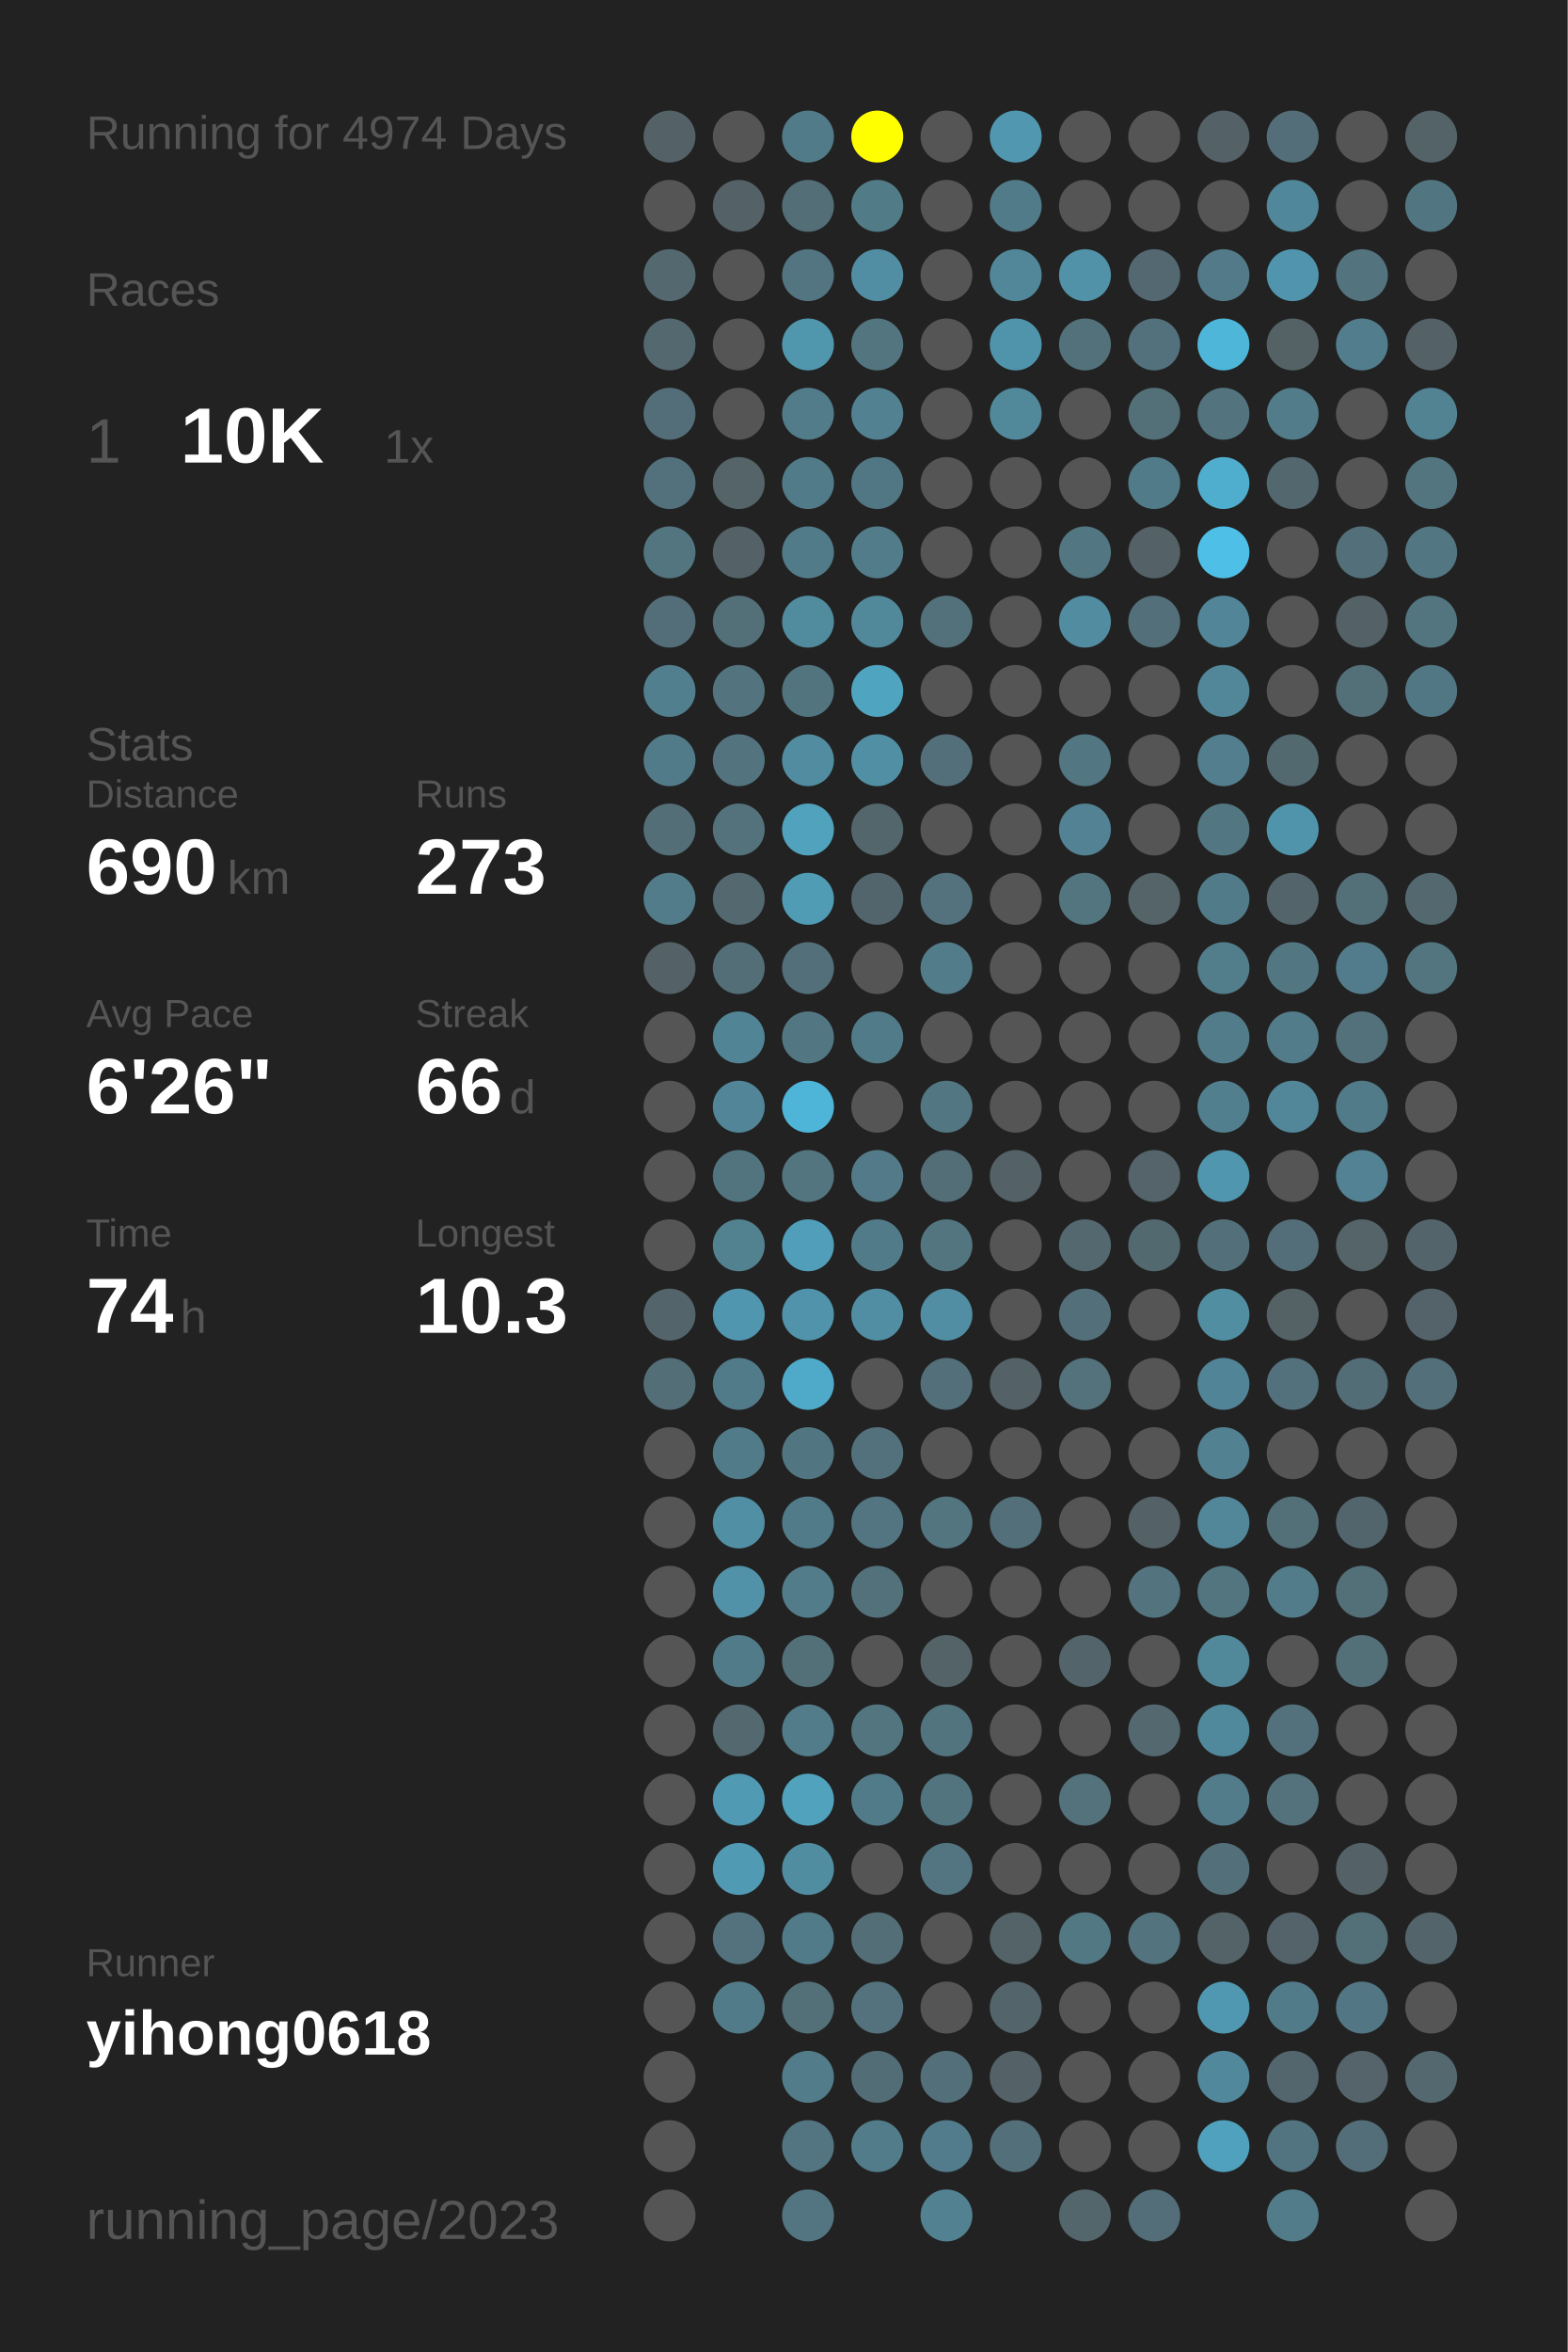
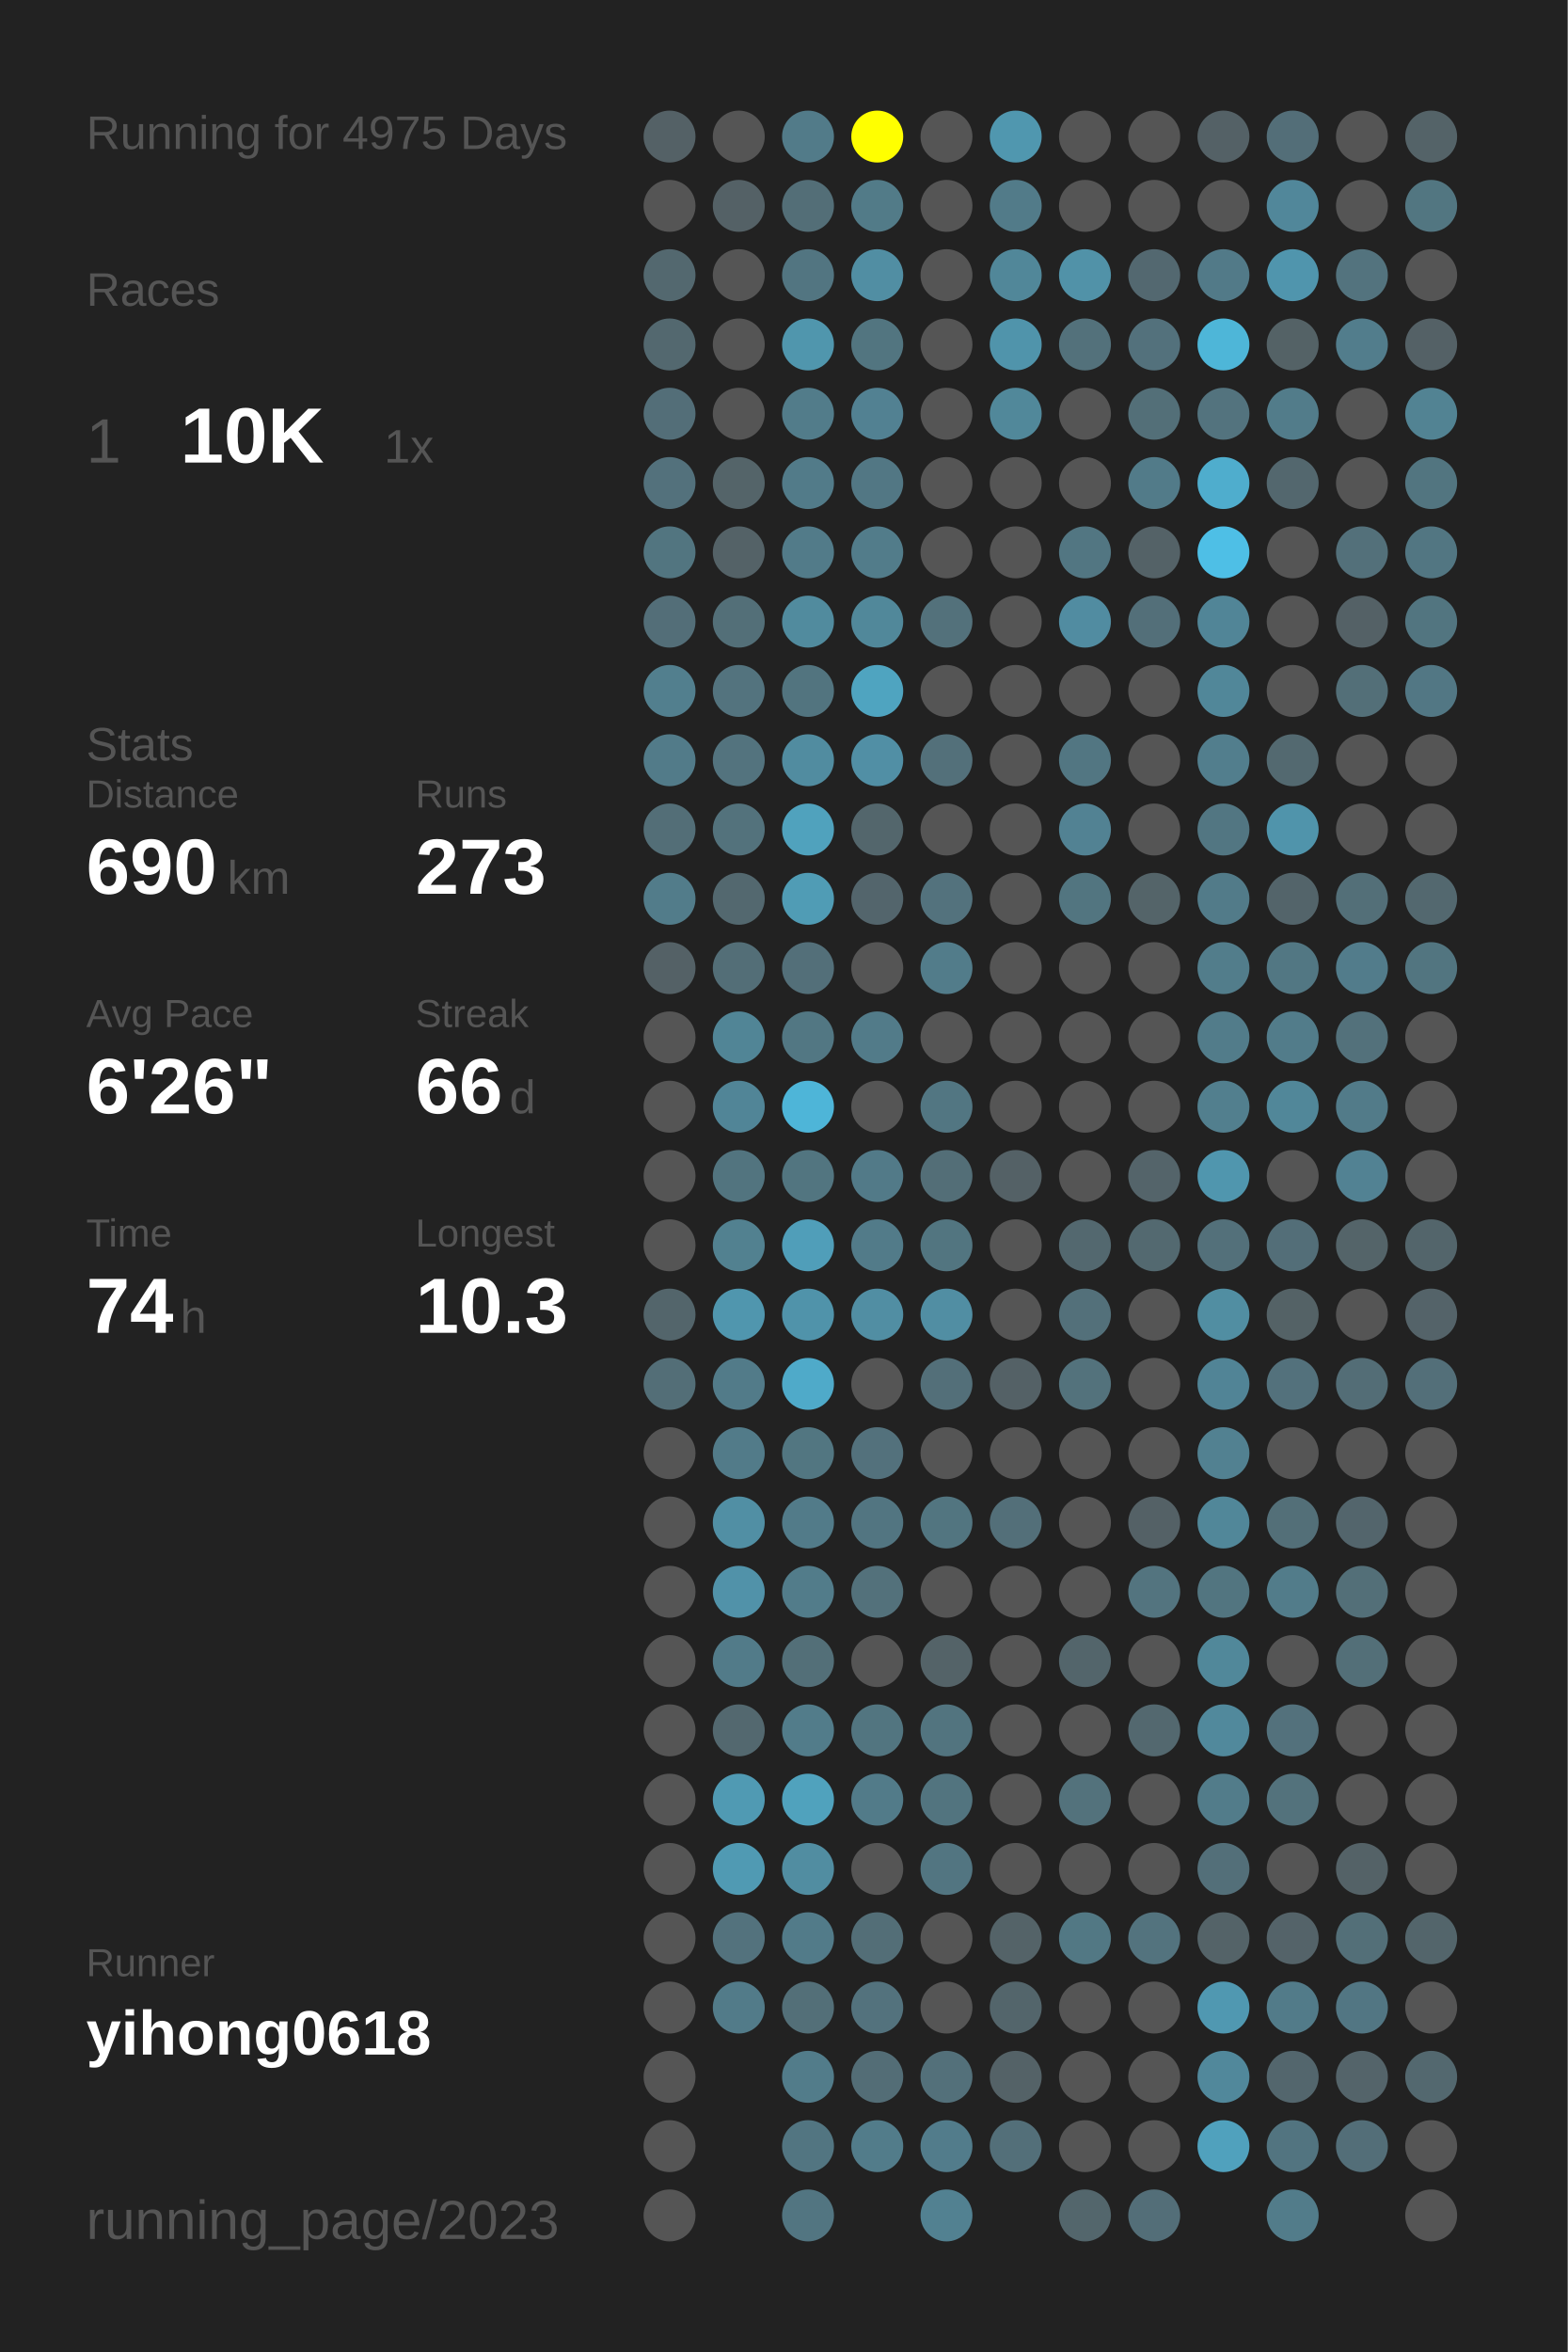
<svg xmlns="http://www.w3.org/2000/svg" baseProfile="full" height="300mm" version="1.1" viewBox="0,0,200,300" width="200mm">
  <defs />
  <rect fill="#222222" height="300" width="200" x="0" y="0" />
-   <text fill="#555555" style="font-size:6px; font-family:Arial;" x="11" y="19">Running for 4974 Days</text>
+   <text fill="#555555" style="font-size:6px; font-family:Arial;" x="11" y="19">Running for 4975 Days</text>
  <text fill="#555555" style="font-size:6px; font-family:Arial;" x="11" y="39">Races</text>
  <text fill="#555555" style="font-size:8px; font-family:Arial;" x="11" y="59">1</text>
  <text fill="#FFFFFF" style="font-size:10px; font-family:Arial; font-weight:bold;" x="23" y="59">10K</text>
  <text fill="#555555" style="font-size:6px; font-family:Arial;" x="49" y="59">1x</text>
  <text fill="#555555" style="font-size:6px; font-family:Arial;" x="11" y="97">Stats</text>
  <text fill="#555555" style="font-size:5px; font-family:Arial;" x="11" y="103">Distance</text>
  <text fill="#FFFFFF" style="font-size:10px; font-family:Arial; font-weight:bold;" x="11" y="114">690</text>
  <text fill="#555555" style="font-size:6px; font-family:Arial;" x="29" y="114">km</text>
  <text fill="#555555" style="font-size:5px; font-family:Arial;" x="53" y="103">Runs</text>
  <text fill="#FFFFFF" style="font-size:10px; font-family:Arial; font-weight:bold;" x="53" y="114">273</text>
  <text fill="#555555" style="font-size:5px; font-family:Arial;" x="11" y="131">Avg Pace</text>
  <text fill="#FFFFFF" style="font-size:10px; font-family:Arial; font-weight:bold;" x="11" y="142">6'26"</text>
  <text fill="#555555" style="font-size:5px; font-family:Arial;" x="53" y="131">Streak</text>
  <text fill="#FFFFFF" style="font-size:10px; font-family:Arial; font-weight:bold;" x="53" y="142">66</text>
  <text fill="#555555" style="font-size:6px; font-family:Arial;" x="65" y="142">d</text>
  <text fill="#555555" style="font-size:5px; font-family:Arial;" x="11" y="159">Time</text>
  <text fill="#FFFFFF" style="font-size:10px; font-family:Arial; font-weight:bold;" x="11" y="170">74</text>
  <text fill="#555555" style="font-size:6px; font-family:Arial;" x="23" y="170">h</text>
  <text fill="#555555" style="font-size:5px; font-family:Arial;" x="53" y="159">Longest</text>
  <text fill="#FFFFFF" style="font-size:10px; font-family:Arial; font-weight:bold;" x="53" y="170">10.3</text>
  <text fill="#555555" style="font-size:5px; font-family:Arial;" x="11" y="252.065">Runner</text>
  <text fill="#FFFFFF" style="font-size:8px; font-family:Arial; font-weight:bold;" x="11" y="262.065">yihong0618</text>
  <text fill="#555555" style="font-size:7px; font-family:Arial;" x="11" y="285.581">running_page/2023</text>
  <circle cx="85.417" cy="17.419" fill="#546166" r="3.312" />
  <circle cx="85.417" cy="26.258" fill="#555555" r="3.312" />
  <circle cx="85.417" cy="35.097" fill="#53686f" r="3.312" />
  <circle cx="85.417" cy="43.935" fill="#53686f" r="3.312" />
  <circle cx="85.417" cy="52.774" fill="#536e78" r="3.312" />
  <circle cx="85.417" cy="61.613" fill="#53717c" r="3.312" />
  <circle cx="85.417" cy="70.452" fill="#527580" r="3.312" />
  <circle cx="85.417" cy="79.29" fill="#536e78" r="3.312" />
  <circle cx="85.417" cy="88.129" fill="#527f8e" r="3.312" />
  <circle cx="85.417" cy="96.968" fill="#527b89" r="3.312" />
  <circle cx="85.417" cy="105.806" fill="#536e77" r="3.312" />
  <circle cx="85.417" cy="114.645" fill="#527c8a" r="3.312" />
  <circle cx="85.417" cy="123.484" fill="#546166" r="3.312" />
  <circle cx="85.417" cy="132.323" fill="#555555" r="3.312" />
  <circle cx="85.417" cy="141.161" fill="#555555" r="3.312" />
  <circle cx="85.417" cy="150" fill="#555555" r="3.312" />
  <circle cx="85.417" cy="158.839" fill="#555555" r="3.312" />
  <circle cx="85.417" cy="167.677" fill="#53656b" r="3.312" />
  <circle cx="85.417" cy="176.516" fill="#536e77" r="3.312" />
  <circle cx="85.417" cy="185.355" fill="#555555" r="3.312" />
  <circle cx="85.417" cy="194.194" fill="#555555" r="3.312" />
  <circle cx="85.417" cy="203.032" fill="#555555" r="3.312" />
  <circle cx="85.417" cy="211.871" fill="#555555" r="3.312" />
  <circle cx="85.417" cy="220.71" fill="#555555" r="3.312" />
  <circle cx="85.417" cy="229.548" fill="#555555" r="3.312" />
  <circle cx="85.417" cy="238.387" fill="#555555" r="3.312" />
  <circle cx="85.417" cy="247.226" fill="#555555" r="3.312" />
  <circle cx="85.417" cy="256.065" fill="#555555" r="3.312" />
  <circle cx="85.417" cy="264.903" fill="#555555" r="3.312" />
  <circle cx="85.417" cy="273.742" fill="#555555" r="3.312" />
  <circle cx="85.417" cy="282.581" fill="#555555" r="3.312" />
  <circle cx="94.25" cy="17.419" fill="#555555" r="3.312" />
  <circle cx="94.25" cy="26.258" fill="#546166" r="3.312" />
  <circle cx="94.25" cy="35.097" fill="#555555" r="3.312" />
  <circle cx="94.25" cy="43.935" fill="#555555" r="3.312" />
  <circle cx="94.25" cy="52.774" fill="#555555" r="3.312" />
  <circle cx="94.25" cy="61.613" fill="#546469" r="3.312" />
  <circle cx="94.25" cy="70.452" fill="#546267" r="3.312" />
  <circle cx="94.25" cy="79.29" fill="#536f78" r="3.312" />
  <circle cx="94.25" cy="88.129" fill="#53737e" r="3.312" />
  <circle cx="94.25" cy="96.968" fill="#53737e" r="3.312" />
  <circle cx="94.25" cy="105.806" fill="#53727c" r="3.312" />
  <circle cx="94.25" cy="114.645" fill="#53686f" r="3.312" />
  <circle cx="94.25" cy="123.484" fill="#536e77" r="3.312" />
  <circle cx="94.25" cy="132.323" fill="#518596" r="3.312" />
  <circle cx="94.25" cy="141.161" fill="#518597" r="3.312" />
  <circle cx="94.25" cy="150" fill="#52747f" r="3.312" />
  <circle cx="94.25" cy="158.839" fill="#528190" r="3.312" />
  <circle cx="94.25" cy="167.677" fill="#5096ae" r="3.312" />
  <circle cx="94.25" cy="176.516" fill="#527b89" r="3.312" />
  <circle cx="94.25" cy="185.355" fill="#527b89" r="3.312" />
  <circle cx="94.25" cy="194.194" fill="#518fa4" r="3.312" />
  <circle cx="94.25" cy="203.032" fill="#5192a9" r="3.312" />
  <circle cx="94.25" cy="211.871" fill="#527b89" r="3.312" />
  <circle cx="94.25" cy="220.71" fill="#53686f" r="3.312" />
  <circle cx="94.25" cy="229.548" fill="#509ab3" r="3.312" />
  <circle cx="94.25" cy="238.387" fill="#509ab3" r="3.312" />
  <circle cx="94.25" cy="247.226" fill="#53727d" r="3.312" />
  <circle cx="94.25" cy="256.065" fill="#527b89" r="3.312" />
  <circle cx="103.083" cy="17.419" fill="#527b89" r="3.312" />
  <circle cx="103.083" cy="26.258" fill="#536e77" r="3.312" />
  <circle cx="103.083" cy="35.097" fill="#527581" r="3.312" />
  <circle cx="103.083" cy="43.935" fill="#5096ad" r="3.312" />
  <circle cx="103.083" cy="52.774" fill="#527c8a" r="3.312" />
  <circle cx="103.083" cy="61.613" fill="#527b89" r="3.312" />
  <circle cx="103.083" cy="70.452" fill="#527b89" r="3.312" />
  <circle cx="103.083" cy="79.29" fill="#518b9e" r="3.312" />
  <circle cx="103.083" cy="88.129" fill="#52747f" r="3.312" />
  <circle cx="103.083" cy="96.968" fill="#518ca0" r="3.312" />
  <circle cx="103.083" cy="105.806" fill="#50a2bd" r="3.312" />
  <circle cx="103.083" cy="114.645" fill="#509cb5" r="3.312" />
  <circle cx="103.083" cy="123.484" fill="#536f79" r="3.312" />
  <circle cx="103.083" cy="132.323" fill="#527783" r="3.312" />
  <circle cx="103.083" cy="141.161" fill="#4eb5d8" r="3.312" />
  <circle cx="103.083" cy="150" fill="#527580" r="3.312" />
  <circle cx="103.083" cy="158.839" fill="#509eb9" r="3.312" />
  <circle cx="103.083" cy="167.677" fill="#5093aa" r="3.312" />
  <circle cx="103.083" cy="176.516" fill="#4faac9" r="3.312" />
  <circle cx="103.083" cy="185.355" fill="#527681" r="3.312" />
  <circle cx="103.083" cy="194.194" fill="#527b89" r="3.312" />
  <circle cx="103.083" cy="203.032" fill="#527c8a" r="3.312" />
  <circle cx="103.083" cy="211.871" fill="#536f78" r="3.312" />
  <circle cx="103.083" cy="220.71" fill="#527c8a" r="3.312" />
  <circle cx="103.083" cy="229.548" fill="#50a2bd" r="3.312" />
  <circle cx="103.083" cy="238.387" fill="#518da1" r="3.312" />
  <circle cx="103.083" cy="247.226" fill="#527b89" r="3.312" />
  <circle cx="103.083" cy="256.065" fill="#536f78" r="3.312" />
  <circle cx="103.083" cy="264.903" fill="#527c8a" r="3.312" />
  <circle cx="103.083" cy="273.742" fill="#527581" r="3.312" />
  <circle cx="103.083" cy="282.581" fill="#527581" r="3.312" />
  <circle cx="111.917" cy="17.419" fill="#FFFF00" r="3.312" />
  <circle cx="111.917" cy="26.258" fill="#527b88" r="3.312" />
  <circle cx="111.917" cy="35.097" fill="#518ea3" r="3.312" />
  <circle cx="111.917" cy="43.935" fill="#527580" r="3.312" />
  <circle cx="111.917" cy="52.774" fill="#528192" r="3.312" />
  <circle cx="111.917" cy="61.613" fill="#527784" r="3.312" />
  <circle cx="111.917" cy="70.452" fill="#527c8a" r="3.312" />
  <circle cx="111.917" cy="79.29" fill="#51889a" r="3.312" />
  <circle cx="111.917" cy="88.129" fill="#4fa4c0" r="3.312" />
  <circle cx="111.917" cy="96.968" fill="#518fa5" r="3.312" />
  <circle cx="111.917" cy="105.806" fill="#53666c" r="3.312" />
  <circle cx="111.917" cy="114.645" fill="#53656c" r="3.312" />
  <circle cx="111.917" cy="123.484" fill="#555555" r="3.312" />
  <circle cx="111.917" cy="132.323" fill="#527b89" r="3.312" />
  <circle cx="111.917" cy="141.161" fill="#555555" r="3.312" />
  <circle cx="111.917" cy="150" fill="#527a88" r="3.312" />
  <circle cx="111.917" cy="158.839" fill="#527b89" r="3.312" />
  <circle cx="111.917" cy="167.677" fill="#518ea3" r="3.312" />
  <circle cx="111.917" cy="176.516" fill="#555555" r="3.312" />
  <circle cx="111.917" cy="185.355" fill="#53717c" r="3.312" />
  <circle cx="111.917" cy="194.194" fill="#527581" r="3.312" />
  <circle cx="111.917" cy="203.032" fill="#53717b" r="3.312" />
  <circle cx="111.917" cy="211.871" fill="#555555" r="3.312" />
  <circle cx="111.917" cy="220.71" fill="#527580" r="3.312" />
  <circle cx="111.917" cy="229.548" fill="#527b89" r="3.312" />
  <circle cx="111.917" cy="238.387" fill="#555555" r="3.312" />
  <circle cx="111.917" cy="247.226" fill="#536e77" r="3.312" />
  <circle cx="111.917" cy="256.065" fill="#53727d" r="3.312" />
  <circle cx="111.917" cy="264.903" fill="#536d76" r="3.312" />
  <circle cx="111.917" cy="273.742" fill="#527c8a" r="3.312" />
  <circle cx="120.75" cy="17.419" fill="#555555" r="3.312" />
  <circle cx="120.75" cy="26.258" fill="#555555" r="3.312" />
  <circle cx="120.75" cy="35.097" fill="#555555" r="3.312" />
  <circle cx="120.75" cy="43.935" fill="#555555" r="3.312" />
  <circle cx="120.75" cy="52.774" fill="#555555" r="3.312" />
  <circle cx="120.75" cy="61.613" fill="#555555" r="3.312" />
  <circle cx="120.75" cy="70.452" fill="#555555" r="3.312" />
  <circle cx="120.75" cy="79.29" fill="#53717b" r="3.312" />
  <circle cx="120.75" cy="88.129" fill="#555555" r="3.312" />
  <circle cx="120.75" cy="96.968" fill="#53707a" r="3.312" />
  <circle cx="120.75" cy="105.806" fill="#555555" r="3.312" />
  <circle cx="120.75" cy="114.645" fill="#53727d" r="3.312" />
  <circle cx="120.75" cy="123.484" fill="#527c8a" r="3.312" />
  <circle cx="120.75" cy="132.323" fill="#555555" r="3.312" />
  <circle cx="120.75" cy="141.161" fill="#527682" r="3.312" />
  <circle cx="120.75" cy="150" fill="#536e77" r="3.312" />
  <circle cx="120.75" cy="158.839" fill="#527580" r="3.312" />
  <circle cx="120.75" cy="167.677" fill="#518ea3" r="3.312" />
  <circle cx="120.75" cy="176.516" fill="#536f79" r="3.312" />
  <circle cx="120.75" cy="185.355" fill="#555555" r="3.312" />
  <circle cx="120.75" cy="194.194" fill="#527580" r="3.312" />
  <circle cx="120.75" cy="203.032" fill="#555555" r="3.312" />
  <circle cx="120.75" cy="211.871" fill="#546368" r="3.312" />
  <circle cx="120.75" cy="220.71" fill="#52747f" r="3.312" />
  <circle cx="120.75" cy="229.548" fill="#52747f" r="3.312" />
  <circle cx="120.75" cy="238.387" fill="#527581" r="3.312" />
  <circle cx="120.75" cy="247.226" fill="#555555" r="3.312" />
  <circle cx="120.75" cy="256.065" fill="#555555" r="3.312" />
  <circle cx="120.75" cy="264.903" fill="#53707a" r="3.312" />
  <circle cx="120.75" cy="273.742" fill="#527c8b" r="3.312" />
  <circle cx="120.75" cy="282.581" fill="#528191" r="3.312" />
  <circle cx="129.583" cy="17.419" fill="#5097af" r="3.312" />
  <circle cx="129.583" cy="26.258" fill="#527b89" r="3.312" />
  <circle cx="129.583" cy="35.097" fill="#518799" r="3.312" />
  <circle cx="129.583" cy="43.935" fill="#5094ab" r="3.312" />
  <circle cx="129.583" cy="52.774" fill="#51889a" r="3.312" />
  <circle cx="129.583" cy="61.613" fill="#555555" r="3.312" />
  <circle cx="129.583" cy="70.452" fill="#555555" r="3.312" />
  <circle cx="129.583" cy="79.29" fill="#555555" r="3.312" />
  <circle cx="129.583" cy="88.129" fill="#555555" r="3.312" />
  <circle cx="129.583" cy="96.968" fill="#555555" r="3.312" />
  <circle cx="129.583" cy="105.806" fill="#555555" r="3.312" />
  <circle cx="129.583" cy="114.645" fill="#555555" r="3.312" />
  <circle cx="129.583" cy="123.484" fill="#555555" r="3.312" />
  <circle cx="129.583" cy="132.323" fill="#555555" r="3.312" />
  <circle cx="129.583" cy="141.161" fill="#555555" r="3.312" />
  <circle cx="129.583" cy="150" fill="#546166" r="3.312" />
  <circle cx="129.583" cy="158.839" fill="#555555" r="3.312" />
  <circle cx="129.583" cy="167.677" fill="#555555" r="3.312" />
  <circle cx="129.583" cy="176.516" fill="#546166" r="3.312" />
  <circle cx="129.583" cy="185.355" fill="#555555" r="3.312" />
  <circle cx="129.583" cy="194.194" fill="#536f79" r="3.312" />
  <circle cx="129.583" cy="203.032" fill="#555555" r="3.312" />
  <circle cx="129.583" cy="211.871" fill="#555555" r="3.312" />
  <circle cx="129.583" cy="220.71" fill="#555555" r="3.312" />
  <circle cx="129.583" cy="229.548" fill="#555555" r="3.312" />
  <circle cx="129.583" cy="238.387" fill="#555555" r="3.312" />
  <circle cx="129.583" cy="247.226" fill="#546368" r="3.312" />
  <circle cx="129.583" cy="256.065" fill="#53656b" r="3.312" />
  <circle cx="129.583" cy="264.903" fill="#546267" r="3.312" />
  <circle cx="129.583" cy="273.742" fill="#536f79" r="3.312" />
  <circle cx="138.417" cy="17.419" fill="#555555" r="3.312" />
  <circle cx="138.417" cy="26.258" fill="#555555" r="3.312" />
  <circle cx="138.417" cy="35.097" fill="#5192a8" r="3.312" />
  <circle cx="138.417" cy="43.935" fill="#53717b" r="3.312" />
  <circle cx="138.417" cy="52.774" fill="#555555" r="3.312" />
  <circle cx="138.417" cy="61.613" fill="#555555" r="3.312" />
  <circle cx="138.417" cy="70.452" fill="#527682" r="3.312" />
  <circle cx="138.417" cy="79.29" fill="#518ca1" r="3.312" />
  <circle cx="138.417" cy="88.129" fill="#555555" r="3.312" />
  <circle cx="138.417" cy="96.968" fill="#527682" r="3.312" />
  <circle cx="138.417" cy="105.806" fill="#528293" r="3.312" />
  <circle cx="138.417" cy="114.645" fill="#527580" r="3.312" />
  <circle cx="138.417" cy="123.484" fill="#555555" r="3.312" />
  <circle cx="138.417" cy="132.323" fill="#555555" r="3.312" />
  <circle cx="138.417" cy="141.161" fill="#555555" r="3.312" />
  <circle cx="138.417" cy="150" fill="#555555" r="3.312" />
  <circle cx="138.417" cy="158.839" fill="#53686f" r="3.312" />
  <circle cx="138.417" cy="167.677" fill="#53707a" r="3.312" />
  <circle cx="138.417" cy="176.516" fill="#53727c" r="3.312" />
  <circle cx="138.417" cy="185.355" fill="#555555" r="3.312" />
  <circle cx="138.417" cy="194.194" fill="#555555" r="3.312" />
  <circle cx="138.417" cy="203.032" fill="#555555" r="3.312" />
  <circle cx="138.417" cy="211.871" fill="#53656b" r="3.312" />
  <circle cx="138.417" cy="220.71" fill="#555555" r="3.312" />
  <circle cx="138.417" cy="229.548" fill="#53727c" r="3.312" />
  <circle cx="138.417" cy="238.387" fill="#555555" r="3.312" />
  <circle cx="138.417" cy="247.226" fill="#527884" r="3.312" />
  <circle cx="138.417" cy="256.065" fill="#555555" r="3.312" />
  <circle cx="138.417" cy="264.903" fill="#555555" r="3.312" />
  <circle cx="138.417" cy="273.742" fill="#555555" r="3.312" />
  <circle cx="138.417" cy="282.581" fill="#53666c" r="3.312" />
  <circle cx="147.25" cy="17.419" fill="#555555" r="3.312" />
  <circle cx="147.25" cy="26.258" fill="#555555" r="3.312" />
  <circle cx="147.25" cy="35.097" fill="#536870" r="3.312" />
  <circle cx="147.25" cy="43.935" fill="#53717c" r="3.312" />
  <circle cx="147.25" cy="52.774" fill="#536f78" r="3.312" />
  <circle cx="147.25" cy="61.613" fill="#527b89" r="3.312" />
  <circle cx="147.25" cy="70.452" fill="#546267" r="3.312" />
  <circle cx="147.25" cy="79.29" fill="#536f79" r="3.312" />
  <circle cx="147.25" cy="88.129" fill="#555555" r="3.312" />
  <circle cx="147.25" cy="96.968" fill="#555555" r="3.312" />
  <circle cx="147.25" cy="105.806" fill="#555555" r="3.312" />
  <circle cx="147.25" cy="114.645" fill="#546469" r="3.312" />
  <circle cx="147.25" cy="123.484" fill="#555555" r="3.312" />
  <circle cx="147.25" cy="132.323" fill="#555555" r="3.312" />
  <circle cx="147.25" cy="141.161" fill="#555555" r="3.312" />
  <circle cx="147.25" cy="150" fill="#54646a" r="3.312" />
  <circle cx="147.25" cy="158.839" fill="#536970" r="3.312" />
  <circle cx="147.25" cy="167.677" fill="#555555" r="3.312" />
  <circle cx="147.25" cy="176.516" fill="#555555" r="3.312" />
  <circle cx="147.25" cy="185.355" fill="#555555" r="3.312" />
  <circle cx="147.25" cy="194.194" fill="#546166" r="3.312" />
  <circle cx="147.25" cy="203.032" fill="#53747f" r="3.312" />
  <circle cx="147.25" cy="211.871" fill="#555555" r="3.312" />
  <circle cx="147.25" cy="220.71" fill="#53686f" r="3.312" />
  <circle cx="147.25" cy="229.548" fill="#555555" r="3.312" />
  <circle cx="147.25" cy="238.387" fill="#555555" r="3.312" />
  <circle cx="147.25" cy="247.226" fill="#53737e" r="3.312" />
  <circle cx="147.25" cy="256.065" fill="#555555" r="3.312" />
  <circle cx="147.25" cy="264.903" fill="#555555" r="3.312" />
  <circle cx="147.25" cy="273.742" fill="#555555" r="3.312" />
  <circle cx="147.25" cy="282.581" fill="#536e78" r="3.312" />
  <circle cx="156.083" cy="17.419" fill="#546166" r="3.312" />
  <circle cx="156.083" cy="26.258" fill="#555555" r="3.312" />
  <circle cx="156.083" cy="35.097" fill="#527a88" r="3.312" />
  <circle cx="156.083" cy="43.935" fill="#4eb6d8" r="3.312" />
  <circle cx="156.083" cy="52.774" fill="#53737e" r="3.312" />
  <circle cx="156.083" cy="61.613" fill="#4fadcd" r="3.312" />
  <circle cx="156.083" cy="70.452" fill="#4ebfe6" r="3.312" />
  <circle cx="156.083" cy="79.29" fill="#518597" r="3.312" />
  <circle cx="156.083" cy="88.129" fill="#518799" r="3.312" />
  <circle cx="156.083" cy="96.968" fill="#527e8d" r="3.312" />
  <circle cx="156.083" cy="105.806" fill="#527682" r="3.312" />
  <circle cx="156.083" cy="114.645" fill="#527b89" r="3.312" />
  <circle cx="156.083" cy="123.484" fill="#527d8b" r="3.312" />
  <circle cx="156.083" cy="132.323" fill="#527c8a" r="3.312" />
  <circle cx="156.083" cy="141.161" fill="#527f8e" r="3.312" />
  <circle cx="156.083" cy="150" fill="#5096ae" r="3.312" />
  <circle cx="156.083" cy="158.839" fill="#53707a" r="3.312" />
  <circle cx="156.083" cy="167.677" fill="#518ea2" r="3.312" />
  <circle cx="156.083" cy="176.516" fill="#518496" r="3.312" />
  <circle cx="156.083" cy="185.355" fill="#528191" r="3.312" />
  <circle cx="156.083" cy="194.194" fill="#518799" r="3.312" />
  <circle cx="156.083" cy="203.032" fill="#527580" r="3.312" />
  <circle cx="156.083" cy="211.871" fill="#51889a" r="3.312" />
  <circle cx="156.083" cy="220.71" fill="#51899c" r="3.312" />
  <circle cx="156.083" cy="229.548" fill="#527c8a" r="3.312" />
  <circle cx="156.083" cy="238.387" fill="#536f79" r="3.312" />
  <circle cx="156.083" cy="247.226" fill="#546368" r="3.312" />
  <circle cx="156.083" cy="256.065" fill="#5098b1" r="3.312" />
  <circle cx="156.083" cy="264.903" fill="#51889b" r="3.312" />
  <circle cx="156.083" cy="273.742" fill="#50a1bd" r="3.312" />
  <circle cx="164.917" cy="17.419" fill="#536e78" r="3.312" />
  <circle cx="164.917" cy="26.258" fill="#51879a" r="3.312" />
  <circle cx="164.917" cy="35.097" fill="#5095ad" r="3.312" />
  <circle cx="164.917" cy="43.935" fill="#546266" r="3.312" />
  <circle cx="164.917" cy="52.774" fill="#527c8a" r="3.312" />
  <circle cx="164.917" cy="61.613" fill="#53676e" r="3.312" />
  <circle cx="164.917" cy="70.452" fill="#555555" r="3.312" />
  <circle cx="164.917" cy="79.29" fill="#555555" r="3.312" />
  <circle cx="164.917" cy="88.129" fill="#555555" r="3.312" />
  <circle cx="164.917" cy="96.968" fill="#536970" r="3.312" />
  <circle cx="164.917" cy="105.806" fill="#5094ab" r="3.312" />
  <circle cx="164.917" cy="114.645" fill="#53646a" r="3.312" />
  <circle cx="164.917" cy="123.484" fill="#527783" r="3.312" />
  <circle cx="164.917" cy="132.323" fill="#527c8a" r="3.312" />
  <circle cx="164.917" cy="141.161" fill="#518799" r="3.312" />
  <circle cx="164.917" cy="150" fill="#555555" r="3.312" />
  <circle cx="164.917" cy="158.839" fill="#536e78" r="3.312" />
  <circle cx="164.917" cy="167.677" fill="#546266" r="3.312" />
  <circle cx="164.917" cy="176.516" fill="#53717c" r="3.312" />
  <circle cx="164.917" cy="185.355" fill="#555555" r="3.312" />
  <circle cx="164.917" cy="194.194" fill="#536f78" r="3.312" />
  <circle cx="164.917" cy="203.032" fill="#527c8a" r="3.312" />
  <circle cx="164.917" cy="211.871" fill="#555555" r="3.312" />
  <circle cx="164.917" cy="220.71" fill="#53717c" r="3.312" />
  <circle cx="164.917" cy="229.548" fill="#53727c" r="3.312" />
  <circle cx="164.917" cy="238.387" fill="#555555" r="3.312" />
  <circle cx="164.917" cy="247.226" fill="#546369" r="3.312" />
  <circle cx="164.917" cy="256.065" fill="#527b89" r="3.312" />
  <circle cx="164.917" cy="264.903" fill="#53666d" r="3.312" />
  <circle cx="164.917" cy="273.742" fill="#527480" r="3.312" />
  <circle cx="164.917" cy="282.581" fill="#527c8a" r="3.312" />
  <circle cx="173.75" cy="17.419" fill="#555555" r="3.312" />
  <circle cx="173.75" cy="26.258" fill="#555555" r="3.312" />
  <circle cx="173.75" cy="35.097" fill="#53737e" r="3.312" />
  <circle cx="173.75" cy="43.935" fill="#527d8c" r="3.312" />
  <circle cx="173.75" cy="52.774" fill="#555555" r="3.312" />
  <circle cx="173.75" cy="61.613" fill="#555555" r="3.312" />
  <circle cx="173.75" cy="70.452" fill="#53707a" r="3.312" />
  <circle cx="173.75" cy="79.29" fill="#546166" r="3.312" />
  <circle cx="173.75" cy="88.129" fill="#536f78" r="3.312" />
  <circle cx="173.75" cy="96.968" fill="#555555" r="3.312" />
  <circle cx="173.75" cy="105.806" fill="#555555" r="3.312" />
  <circle cx="173.75" cy="114.645" fill="#536f78" r="3.312" />
  <circle cx="173.75" cy="123.484" fill="#527c8b" r="3.312" />
  <circle cx="173.75" cy="132.323" fill="#53717b" r="3.312" />
  <circle cx="173.75" cy="141.161" fill="#527b89" r="3.312" />
  <circle cx="173.75" cy="150" fill="#528293" r="3.312" />
  <circle cx="173.75" cy="158.839" fill="#546469" r="3.312" />
  <circle cx="173.75" cy="167.677" fill="#555555" r="3.312" />
  <circle cx="173.75" cy="176.516" fill="#536d76" r="3.312" />
  <circle cx="173.75" cy="185.355" fill="#555555" r="3.312" />
  <circle cx="173.75" cy="194.194" fill="#53656c" r="3.312" />
  <circle cx="173.75" cy="203.032" fill="#536f78" r="3.312" />
  <circle cx="173.75" cy="211.871" fill="#536f78" r="3.312" />
  <circle cx="173.75" cy="220.71" fill="#555555" r="3.312" />
  <circle cx="173.75" cy="229.548" fill="#555555" r="3.312" />
  <circle cx="173.75" cy="238.387" fill="#546267" r="3.312" />
  <circle cx="173.75" cy="247.226" fill="#536f78" r="3.312" />
  <circle cx="173.75" cy="256.065" fill="#527683" r="3.312" />
  <circle cx="173.75" cy="264.903" fill="#54646a" r="3.312" />
  <circle cx="173.75" cy="273.742" fill="#536e78" r="3.312" />
  <circle cx="182.583" cy="17.419" fill="#546368" r="3.312" />
  <circle cx="182.583" cy="26.258" fill="#527681" r="3.312" />
  <circle cx="182.583" cy="35.097" fill="#555555" r="3.312" />
  <circle cx="182.583" cy="43.935" fill="#546166" r="3.312" />
  <circle cx="182.583" cy="52.774" fill="#528393" r="3.312" />
  <circle cx="182.583" cy="61.613" fill="#527580" r="3.312" />
  <circle cx="182.583" cy="70.452" fill="#527682" r="3.312" />
  <circle cx="182.583" cy="79.29" fill="#527580" r="3.312" />
  <circle cx="182.583" cy="88.129" fill="#527784" r="3.312" />
  <circle cx="182.583" cy="96.968" fill="#555555" r="3.312" />
  <circle cx="182.583" cy="105.806" fill="#555555" r="3.312" />
  <circle cx="182.583" cy="114.645" fill="#53686f" r="3.312" />
  <circle cx="182.583" cy="123.484" fill="#527580" r="3.312" />
  <circle cx="182.583" cy="132.323" fill="#555555" r="3.312" />
  <circle cx="182.583" cy="141.161" fill="#555555" r="3.312" />
  <circle cx="182.583" cy="150" fill="#555555" r="3.312" />
  <circle cx="182.583" cy="158.839" fill="#53656b" r="3.312" />
  <circle cx="182.583" cy="167.677" fill="#546369" r="3.312" />
  <circle cx="182.583" cy="176.516" fill="#536f79" r="3.312" />
  <circle cx="182.583" cy="185.355" fill="#555555" r="3.312" />
  <circle cx="182.583" cy="194.194" fill="#555555" r="3.312" />
  <circle cx="182.583" cy="203.032" fill="#555555" r="3.312" />
  <circle cx="182.583" cy="211.871" fill="#555555" r="3.312" />
  <circle cx="182.583" cy="220.71" fill="#555555" r="3.312" />
  <circle cx="182.583" cy="229.548" fill="#555555" r="3.312" />
  <circle cx="182.583" cy="238.387" fill="#555555" r="3.312" />
  <circle cx="182.583" cy="247.226" fill="#53656b" r="3.312" />
  <circle cx="182.583" cy="256.065" fill="#555555" r="3.312" />
  <circle cx="182.583" cy="264.903" fill="#53686f" r="3.312" />
  <circle cx="182.583" cy="273.742" fill="#555555" r="3.312" />
  <circle cx="182.583" cy="282.581" fill="#555555" r="3.312" />
</svg>
